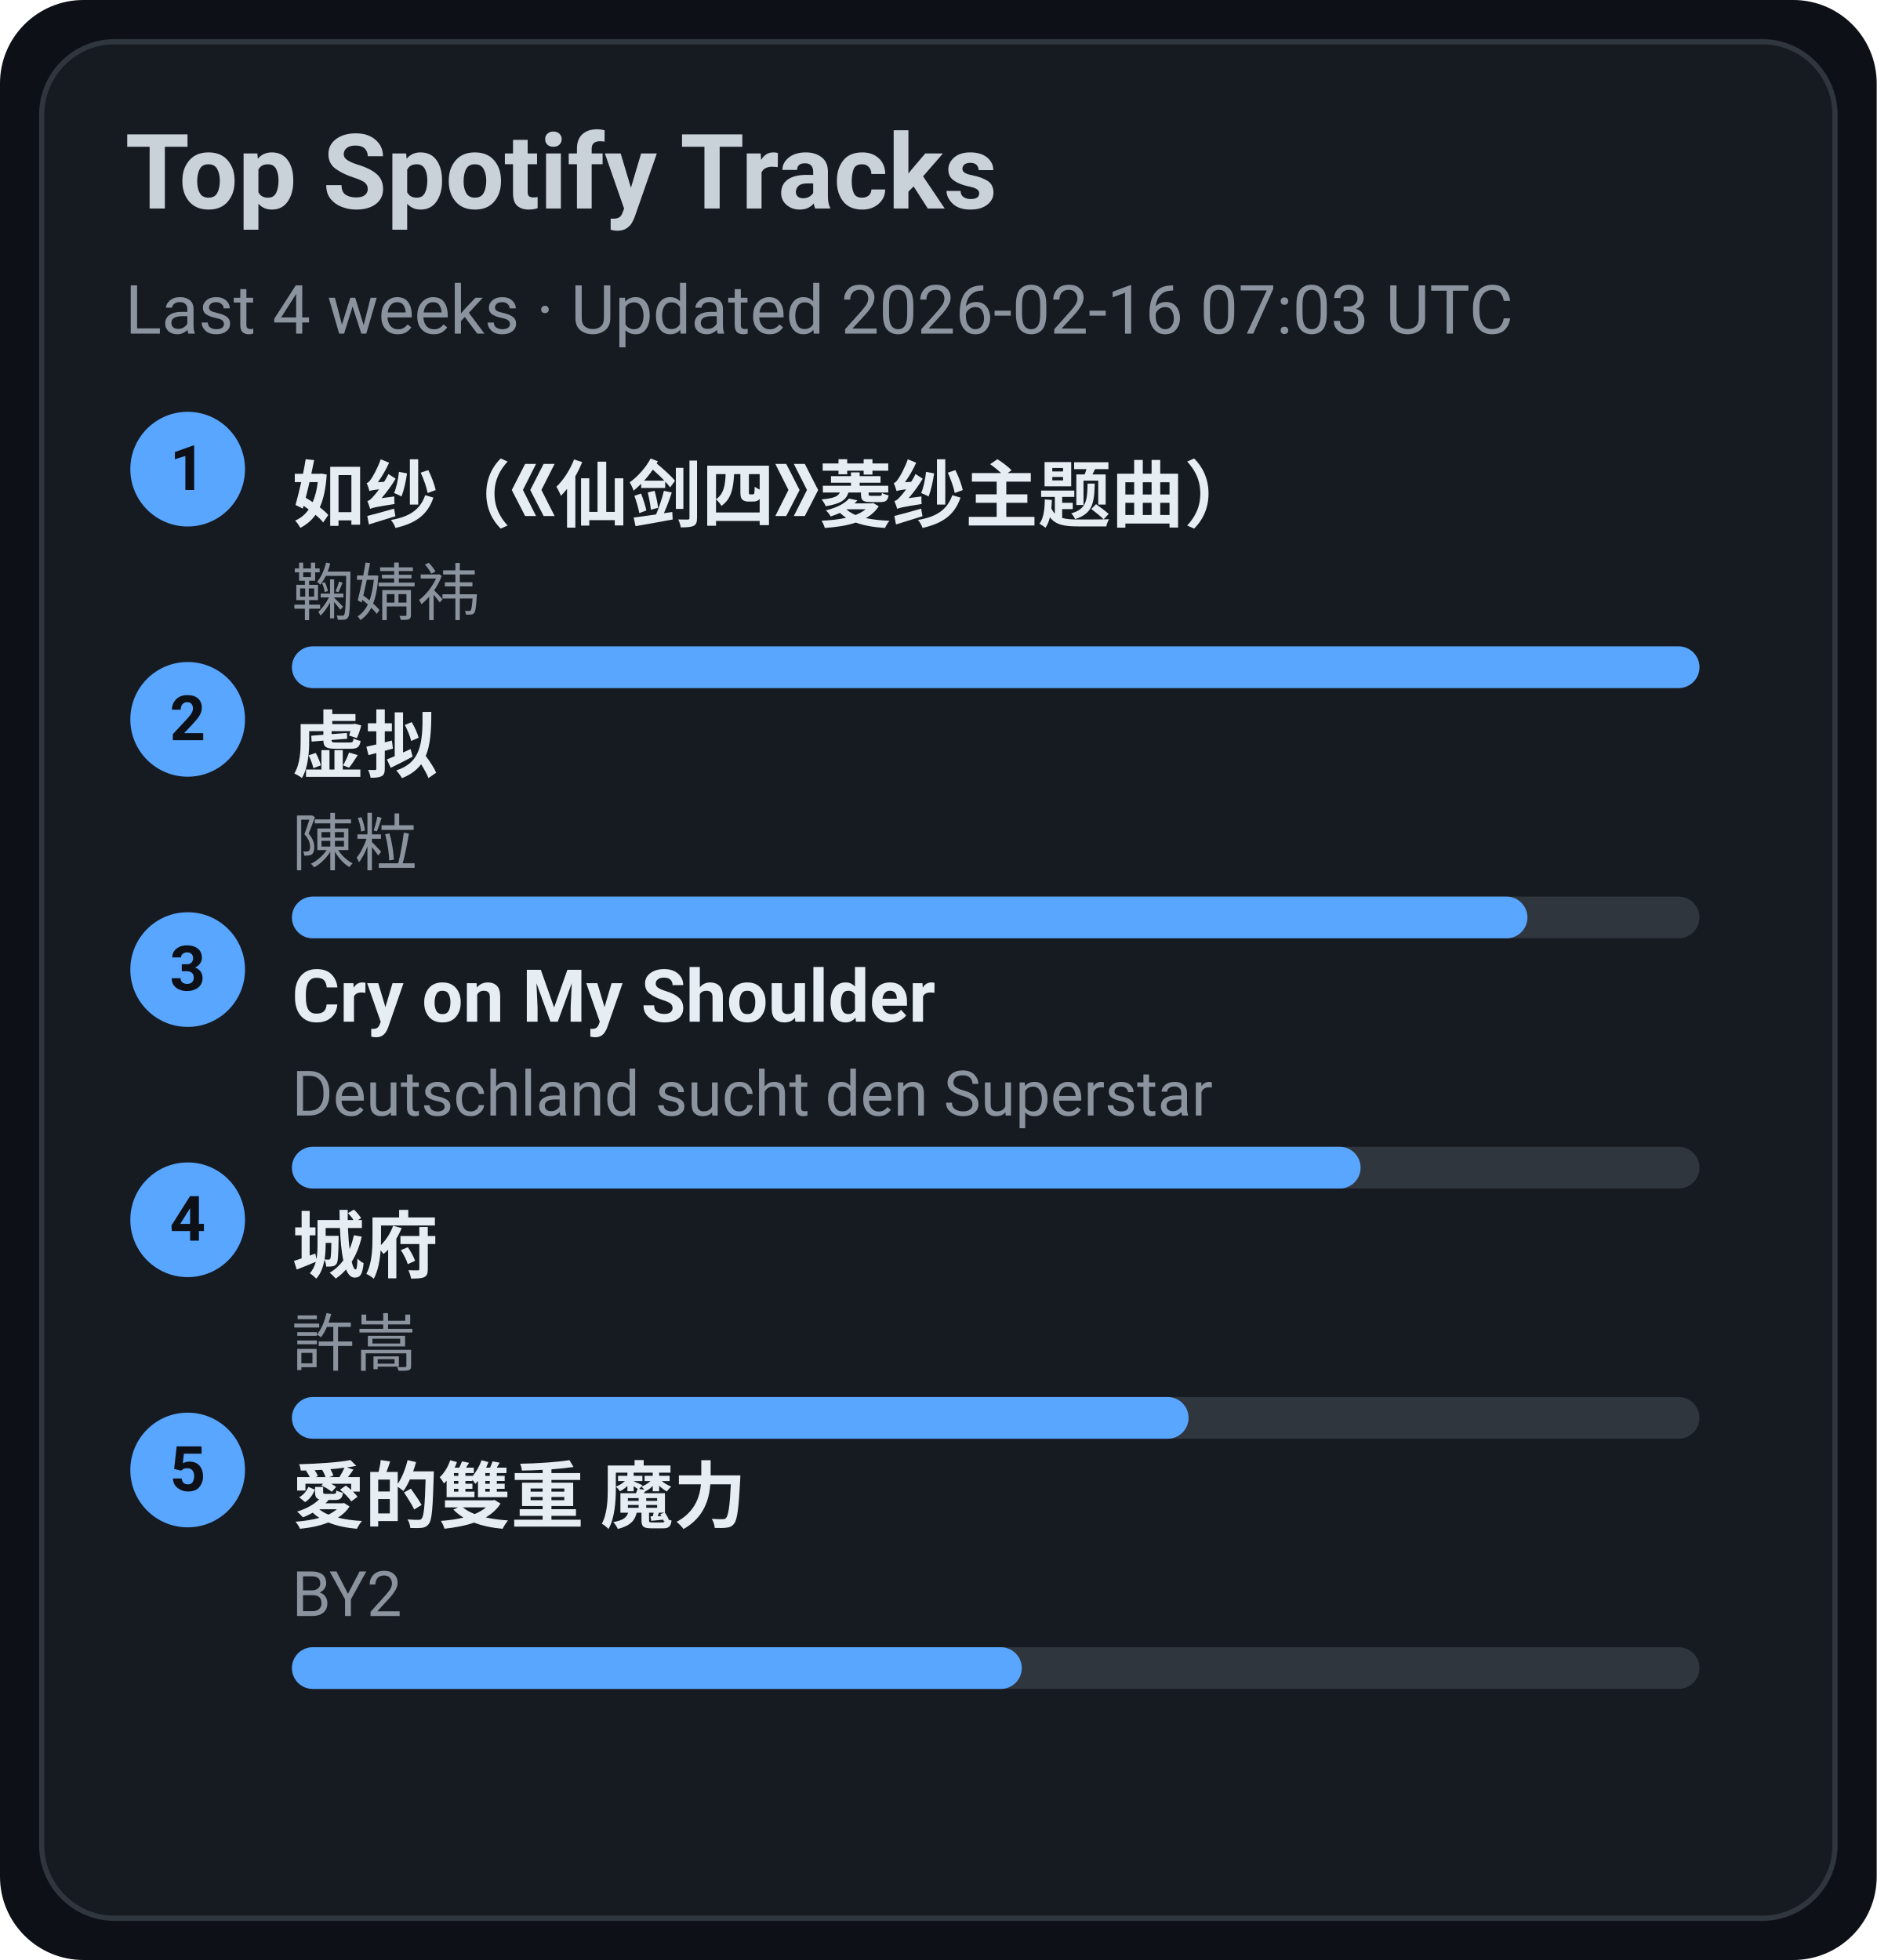
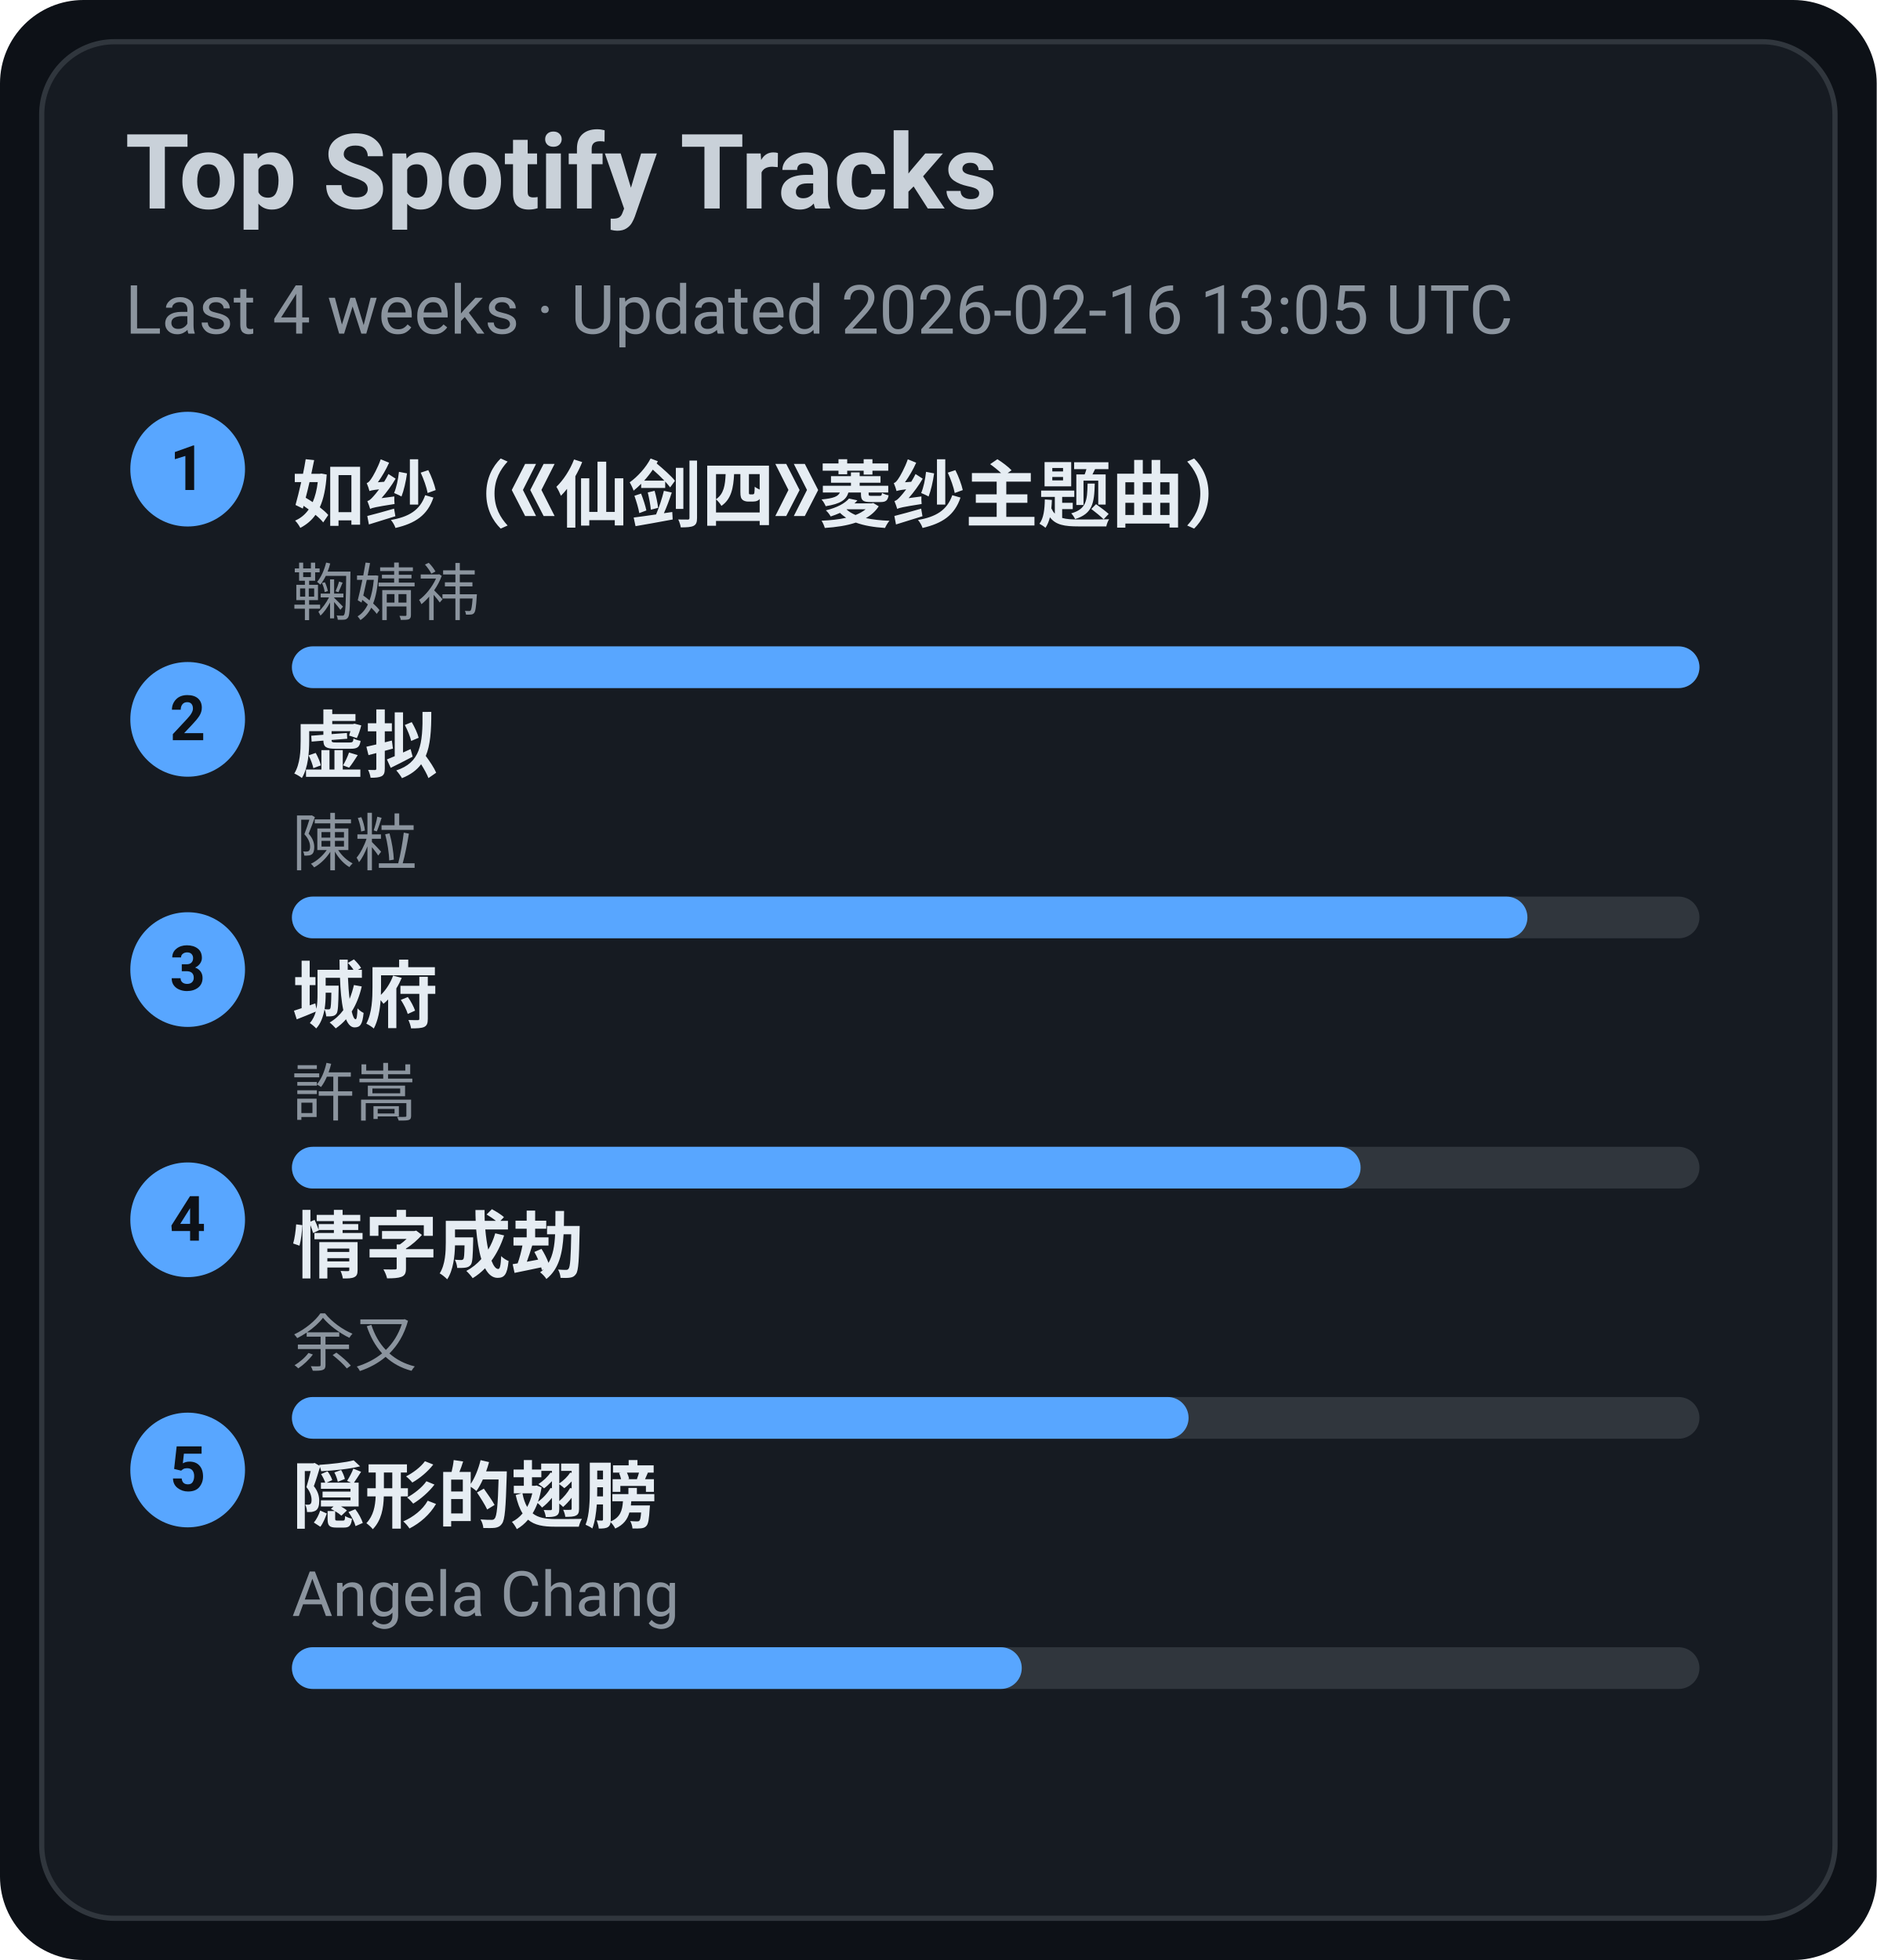
<svg xmlns="http://www.w3.org/2000/svg" width="360" height="376" viewBox="0 0 360 376">
  <style>text{font-family:-apple-system,BlinkMacSystemFont,Segoe UI,Roboto,Ubuntu,Helvetica Neue,Arial,Noto Sans,sans-serif}</style>
  <rect width="360" height="376" rx="16" fill="#0d1117" />
  <rect x="8" y="8" width="344" height="360" rx="14" fill="#161b22" stroke="#30363d" />
  <text x="24" y="40" font-size="20" fill="#c9d1d9" font-weight="600">Top Spotify Tracks</text>
-   <text x="24" y="64" font-size="13" fill="#8b949e">Last 4 weeks · Updated 2026-02-16 07:03 UTC</text>
+   <text x="24" y="64" font-size="13" fill="#8b949e">Last 4 weeks · Updated 2026-02-16 13:05 UTC</text>
  <circle cx="36" cy="90" r="11" fill="#58a6ff" />
  <text x="36" y="94" text-anchor="middle" font-size="12" fill="#0d1117" font-weight="700">1</text>
  <a href="https://open.spotify.com/track/69FUNgvEVkNbHq43lgvdme" target="_blank" rel="noopener noreferrer">
    <text x="56" y="100" font-size="14" fill="#e6edf3" font-weight="600">如纱（《仙剑四》菱纱主题曲）</text>
  </a>
  <text x="56" y="118" font-size="12" fill="#8b949e">鞠婧祎</text>
  <rect x="56" y="124" width="270" height="8" rx="4" fill="#30363d" />
  <rect x="56" y="124" width="270" height="8" rx="4" fill="#58a6ff" />
  <circle cx="36" cy="138" r="11" fill="#58a6ff" />
  <text x="36" y="142" text-anchor="middle" font-size="12" fill="#0d1117" font-weight="700">2</text>
  <a href="https://open.spotify.com/track/5l9sg05BhpfsdLfRvjGsAf" target="_blank" rel="noopener noreferrer">
    <text x="56" y="148" font-size="14" fill="#e6edf3" font-weight="600">虚拟</text>
  </a>
  <text x="56" y="166" font-size="12" fill="#8b949e">陳粒</text>
  <rect x="56" y="172" width="270" height="8" rx="4" fill="#30363d" />
  <rect x="56" y="172" width="237" height="8" rx="4" fill="#58a6ff" />
  <circle cx="36" cy="186" r="11" fill="#58a6ff" />
  <text x="36" y="190" text-anchor="middle" font-size="12" fill="#0d1117" font-weight="700">3</text>
-   <a href="https://open.spotify.com/track/6usmG2MoD0C0Lc2pNgCVWV" target="_blank" rel="noopener noreferrer">
-     <text x="56" y="196" font-size="14" fill="#e6edf3" font-weight="600">Cry on My Shoulder</text>
+   <a href="https://open.spotify.com/track/4AmlSf7hye0QVpnHCcEoEw" target="_blank" rel="noopener noreferrer">
+     <text x="56" y="196" font-size="14" fill="#e6edf3" font-weight="600">城府</text>
  </a>
-   <text x="56" y="214" font-size="12" fill="#8b949e">Deutschland sucht den Superstar</text>
+   <text x="56" y="214" font-size="12" fill="#8b949e">許嵩</text>
  <rect x="56" y="220" width="270" height="8" rx="4" fill="#30363d" />
  <rect x="56" y="220" width="205" height="8" rx="4" fill="#58a6ff" />
  <circle cx="36" cy="234" r="11" fill="#58a6ff" />
  <text x="36" y="238" text-anchor="middle" font-size="12" fill="#0d1117" font-weight="700">4</text>
-   <a href="https://open.spotify.com/track/4AmlSf7hye0QVpnHCcEoEw" target="_blank" rel="noopener noreferrer">
-     <text x="56" y="244" font-size="14" fill="#e6edf3" font-weight="600">城府</text>
+   <a href="https://open.spotify.com/track/6PLof7Z5mvbp9im83J4m3m" target="_blank" rel="noopener noreferrer">
+     <text x="56" y="244" font-size="14" fill="#e6edf3" font-weight="600">情字成劫</text>
  </a>
-   <text x="56" y="262" font-size="12" fill="#8b949e">許嵩</text>
+   <text x="56" y="262" font-size="12" fill="#8b949e">余又</text>
  <rect x="56" y="268" width="270" height="8" rx="4" fill="#30363d" />
  <rect x="56" y="268" width="172" height="8" rx="4" fill="#58a6ff" />
  <circle cx="36" cy="282" r="11" fill="#58a6ff" />
  <text x="36" y="286" text-anchor="middle" font-size="12" fill="#0d1117" font-weight="700">5</text>
-   <a href="https://open.spotify.com/track/0yYmS4k3R0TTdDhvOBxRVp" target="_blank" rel="noopener noreferrer">
-     <text x="56" y="292" font-size="14" fill="#e6edf3" font-weight="600">愛的雙重 魔力</text>
+   <a href="https://open.spotify.com/track/6Tv5ukQ3xK8WHxJgWMM6vM" target="_blank" rel="noopener noreferrer">
+     <text x="56" y="292" font-size="14" fill="#e6edf3" font-weight="600">隠形的翅膀</text>
  </a>
-   <text x="56" y="310" font-size="12" fill="#8b949e">BY2</text>
+   <text x="56" y="310" font-size="12" fill="#8b949e">Angela Chang</text>
  <rect x="56" y="316" width="270" height="8" rx="4" fill="#30363d" />
  <rect x="56" y="316" width="140" height="8" rx="4" fill="#58a6ff" />
</svg>
